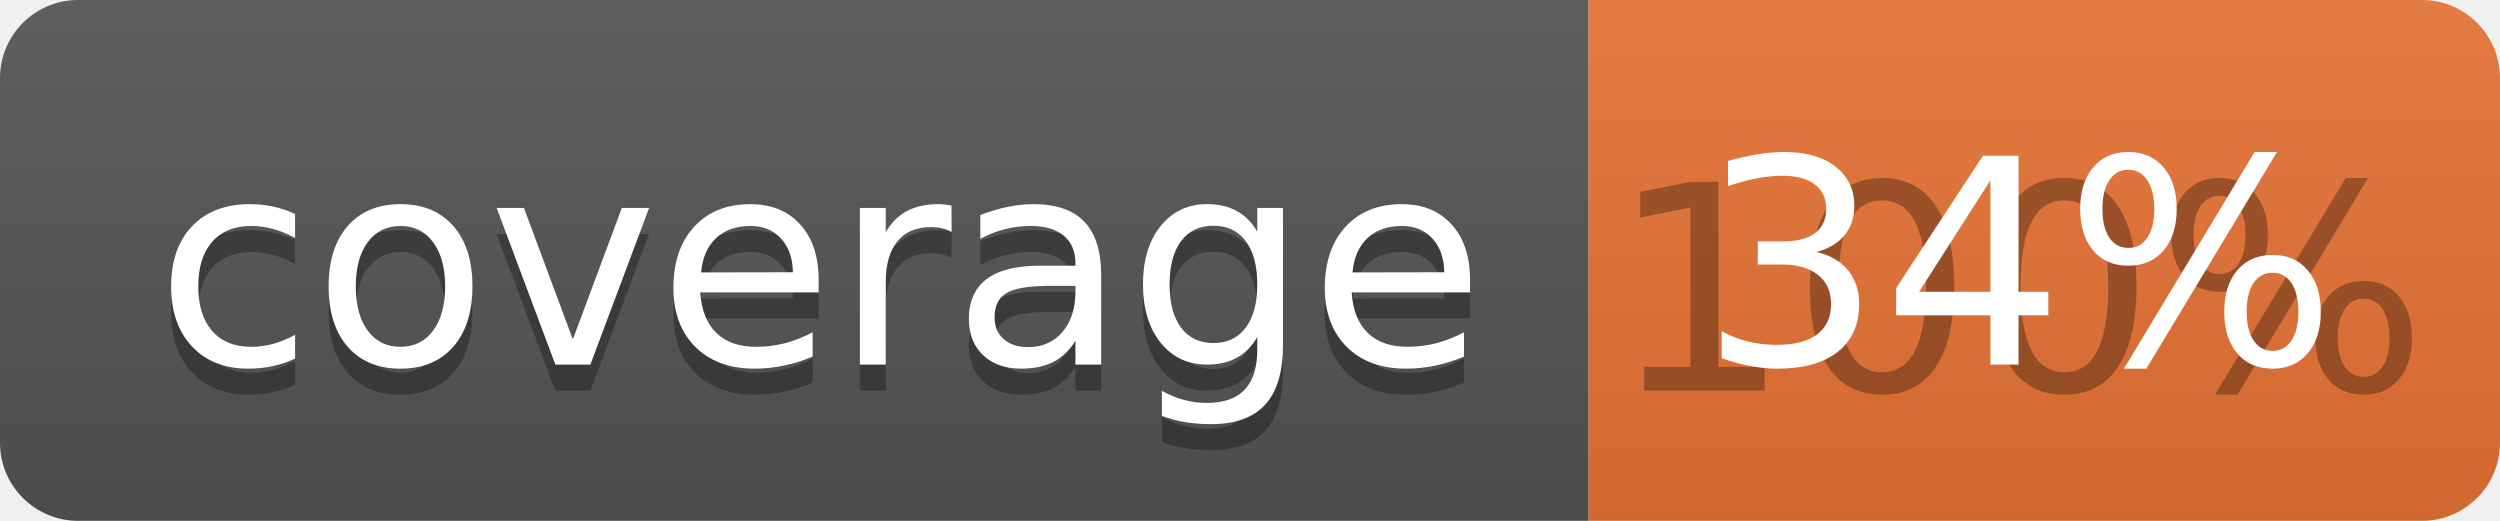
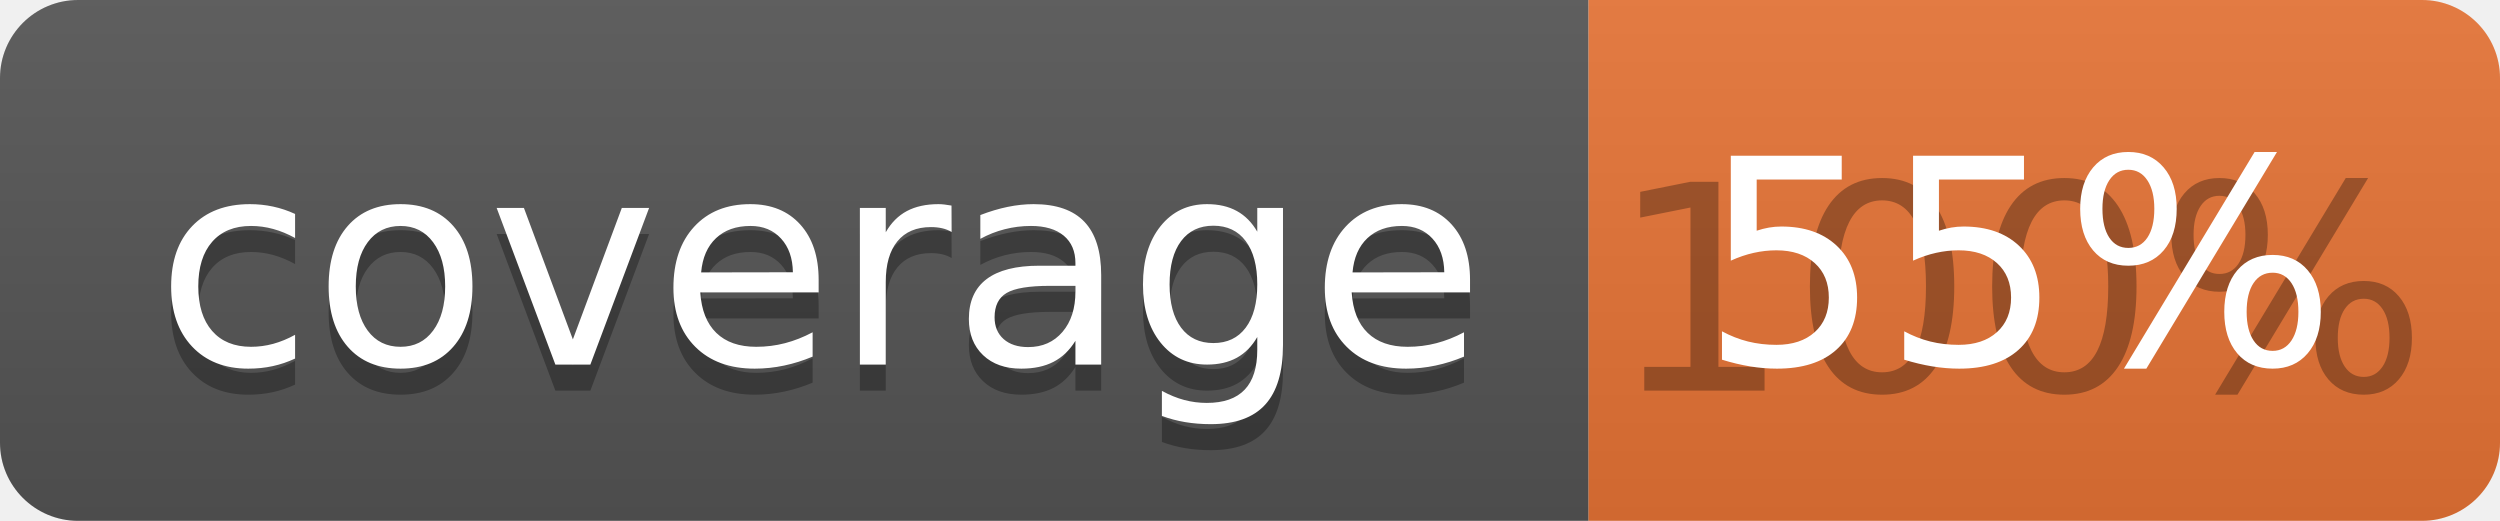
<svg xmlns="http://www.w3.org/2000/svg" width="96" height="20">
  <linearGradient id="b" x2="0" y2="100%">
    <stop offset="0" stop-color="#bbb" stop-opacity=".1" />
    <stop offset="1" stop-opacity=".1" />
  </linearGradient>
  <clipPath id="a">
    <rect width="96" height="20" rx="3" fill="#fff" />
  </clipPath>
  <g clip-path="url(#a)">
    <path fill="#555" d="M0 0h61v20H0z" />
    <path fill="#E87435" d="M61 0h35v20H61z" />
    <path fill="url(#b)" d="M0 0h96v20H0z" />
  </g>
  <g fill="#fff" text-anchor="middle" font-family="DejaVu Sans,Verdana,Geneva,sans-serif" font-size="110">
    <text x="315" y="150" fill="#010101" fill-opacity=".3" transform="scale(.1)" textLength="510">coverage</text>
    <text x="315" y="140" transform="scale(.1)" textLength="510">coverage</text>
    <text x="775" y="150" fill="#010101" fill-opacity=".3" transform="scale(.1)" textLength="250">100%</text>
-     <text x="775" y="140" transform="scale(.1)" textLength="250">34%</text>
+     <text x="775" y="140" transform="scale(.1)" textLength="250">55%</text>
  </g>
</svg>
